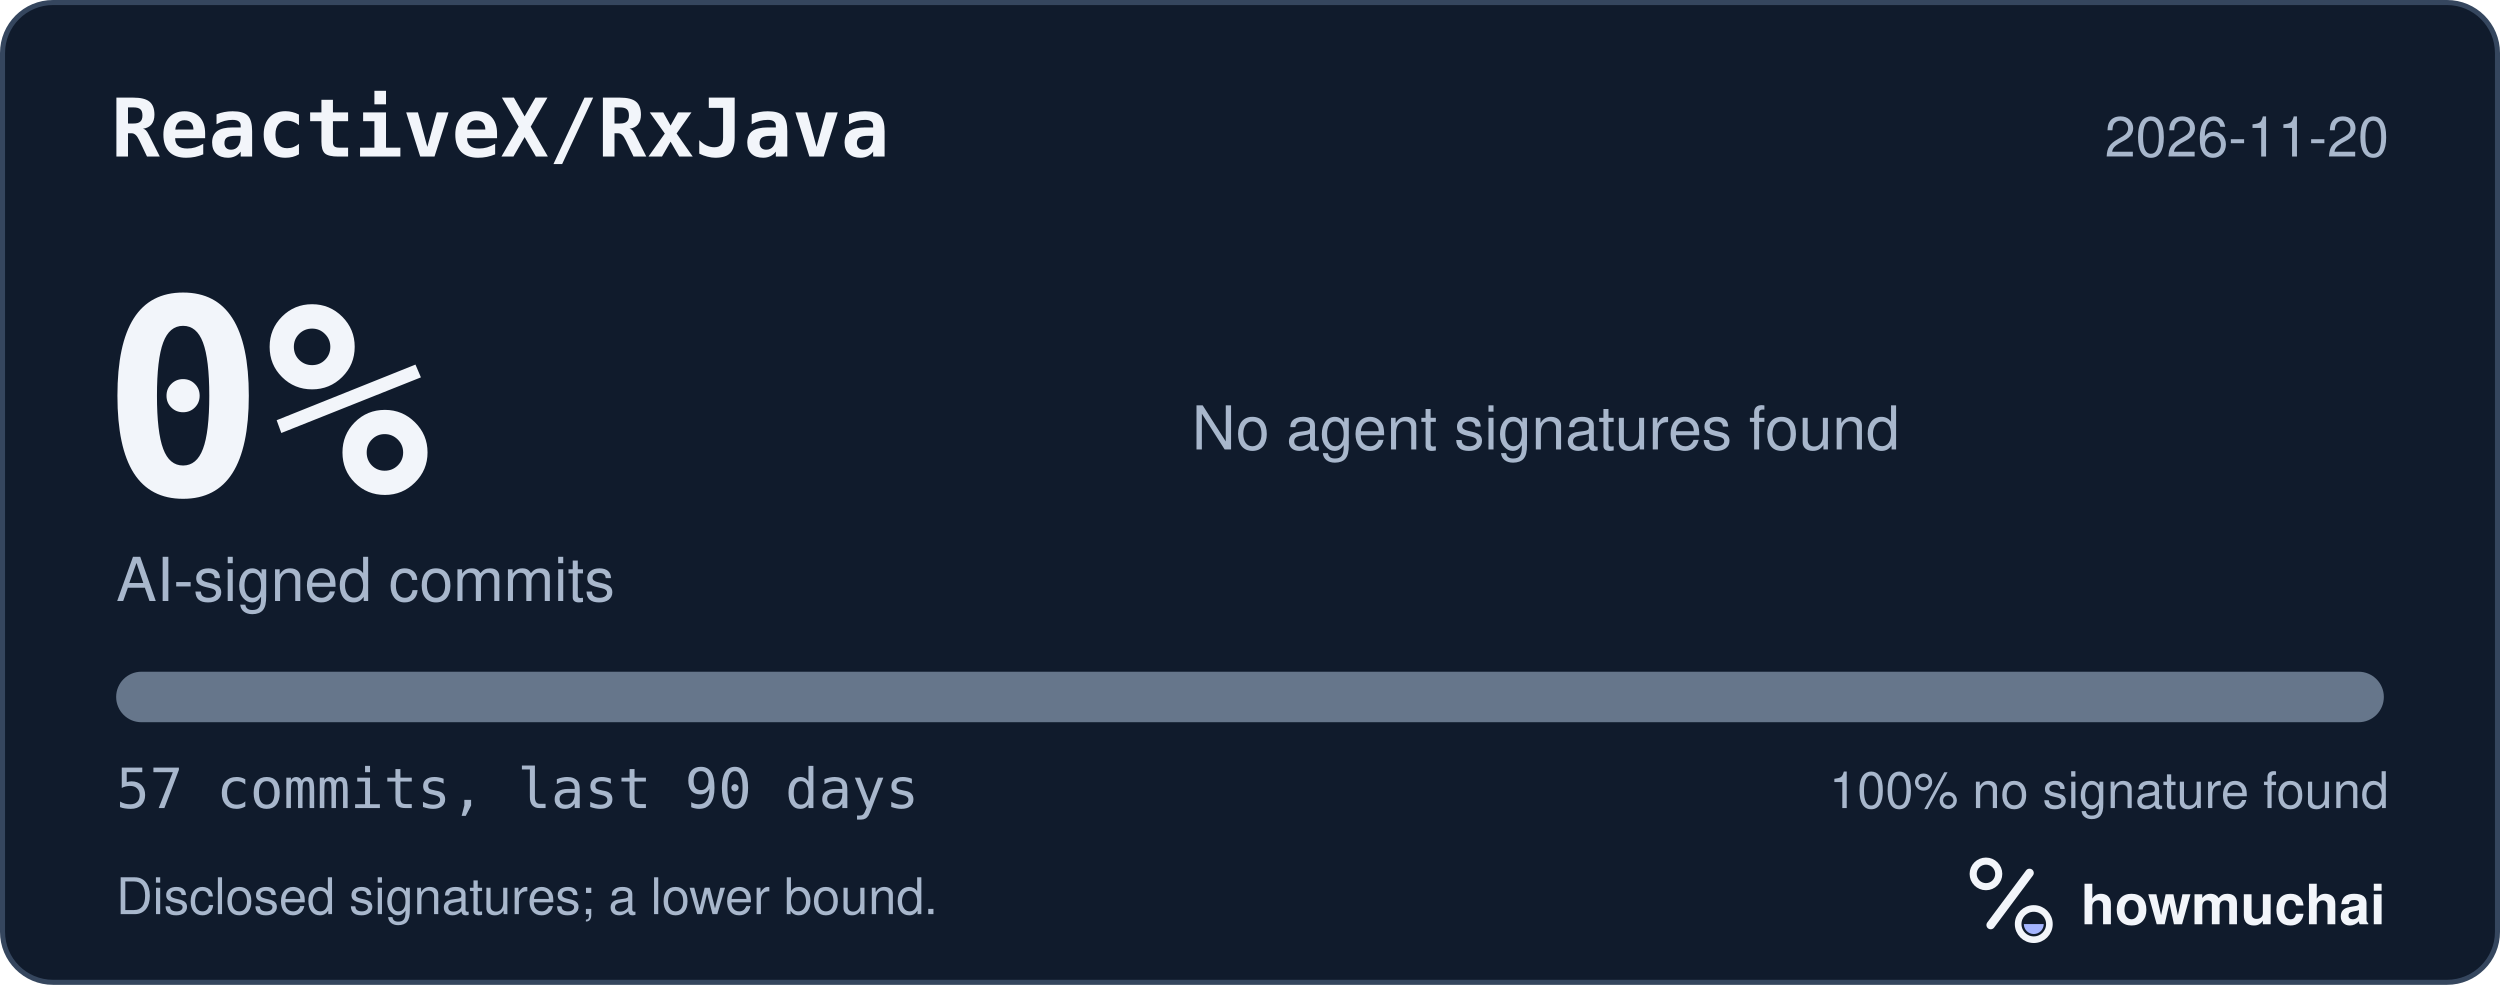
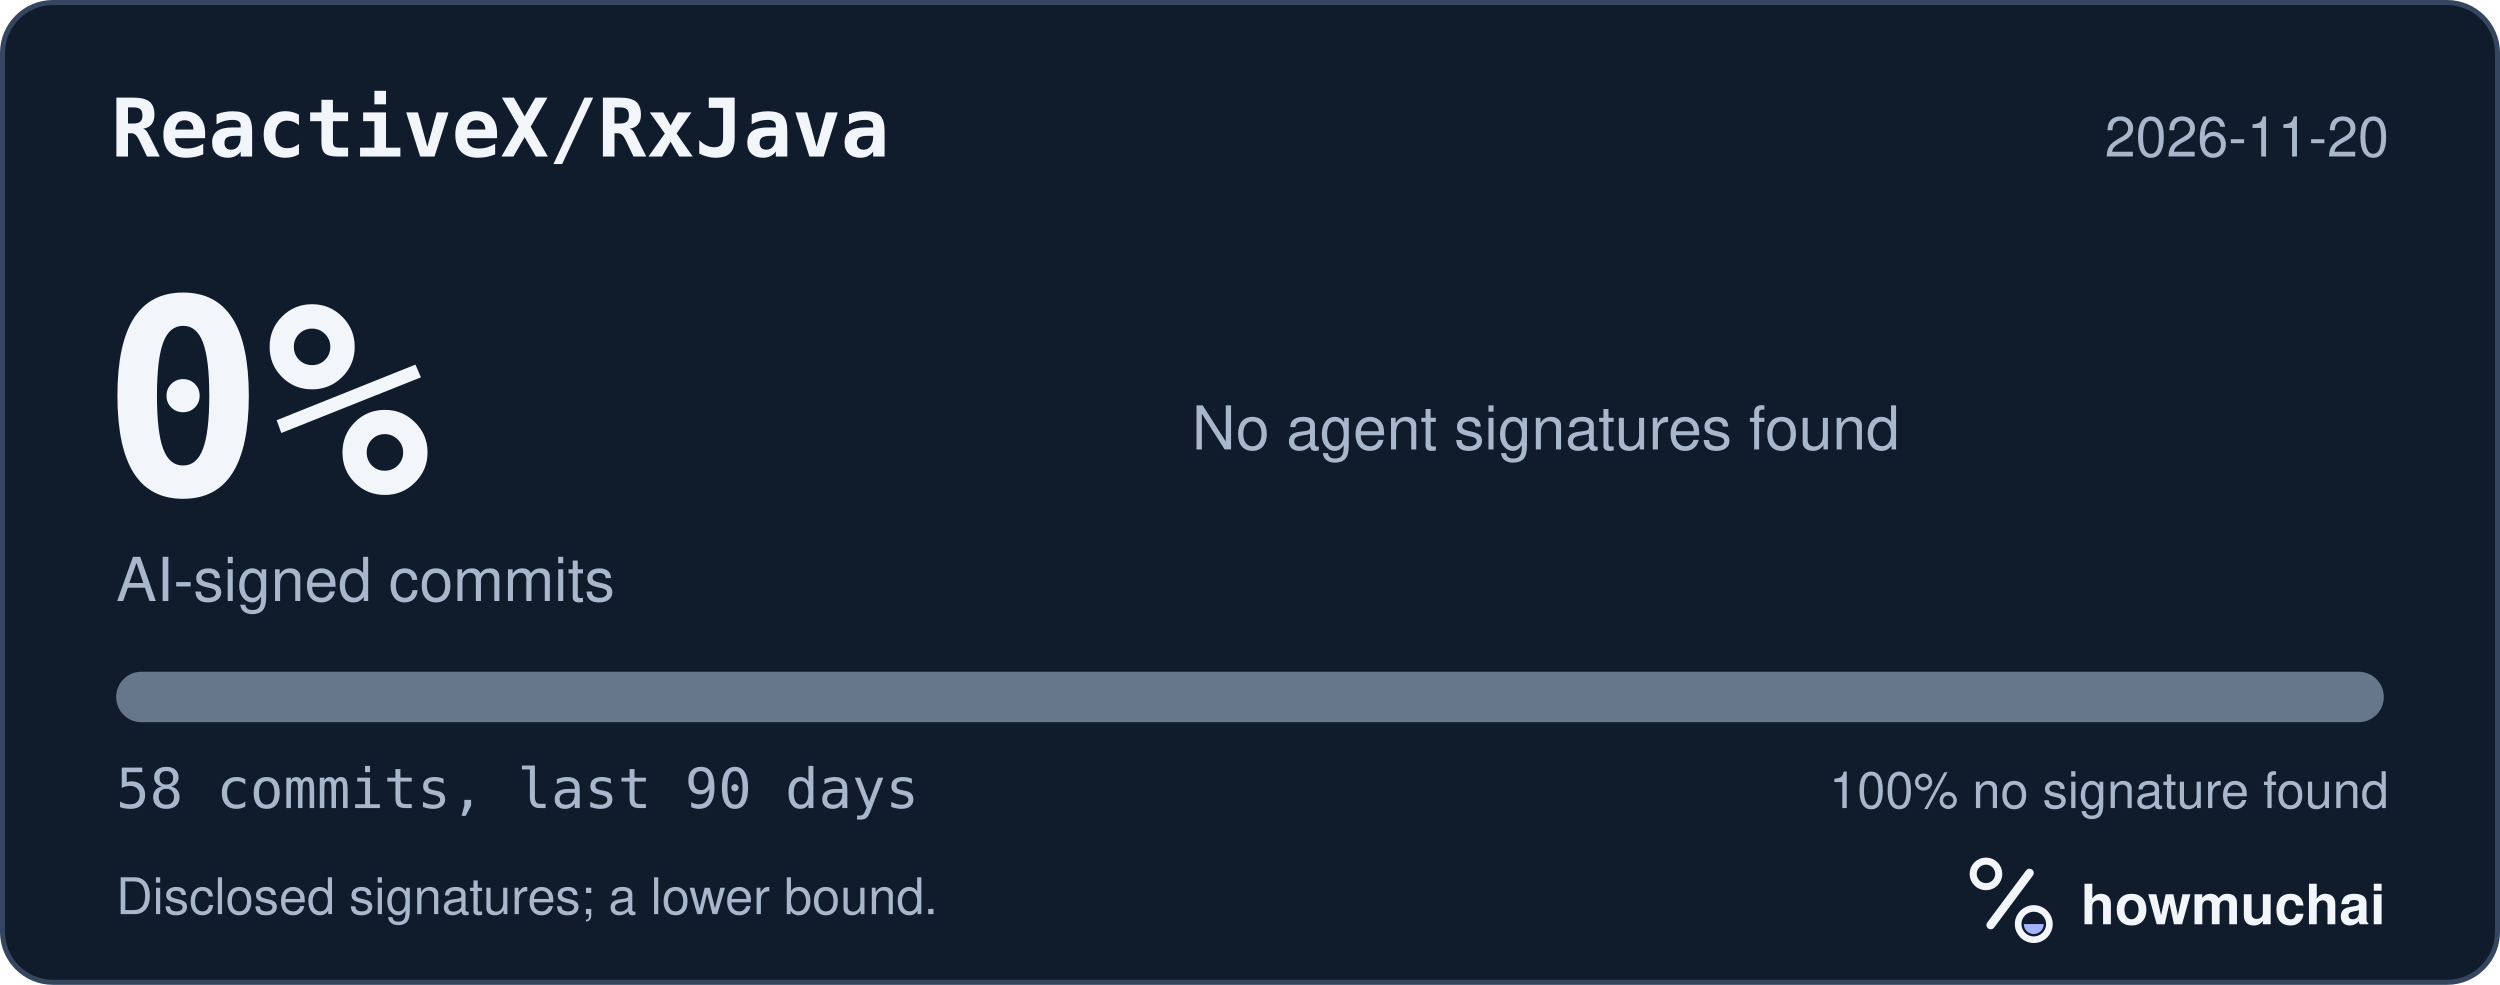
<svg xmlns="http://www.w3.org/2000/svg" width="495" height="195" viewBox="0 0 495 195" role="img" aria-labelledby="hm-t hm-d">
  <rect x="0.5" y="0.5" width="494" height="194" rx="10" fill="#101B2C" stroke="#35465E" />
  <text x="22" y="31" fill="#F2F5FA" font-family="ui-monospace, SF Mono, Menlo, Consolas, IBM Plex Mono, monospace" font-size="16" font-weight="600">ReactiveX/RxJava</text>
  <text x="473" y="31" fill="#A8B7CC" font-family="-apple-system, BlinkMacSystemFont, Segoe UI, Helvetica, Arial, Fira Sans, sans-serif" font-size="11" text-anchor="end">2026-11-20</text>
  <text x="20" y="98" fill="#F2F5FA" font-family="ui-monospace, SF Mono, Menlo, Consolas, IBM Plex Mono, monospace" font-size="54" font-weight="700">0%</text>
  <text x="23" y="119" fill="#A8B7CC" font-family="-apple-system, BlinkMacSystemFont, Segoe UI, Helvetica, Arial, Fira Sans, sans-serif" font-size="12">AI-signed commits</text>
  <text x="236" y="89" fill="#A8B7CC" font-family="-apple-system, BlinkMacSystemFont, Segoe UI, Helvetica, Arial, Fira Sans, sans-serif" font-size="12">No agent signatures found</text>
  <defs>
    <clipPath id="hm-bar">
      <rect x="23" y="133" width="449" height="10" rx="5" />
    </clipPath>
  </defs>
  <rect x="23" y="133" width="449" height="10" rx="5" fill="#66768B" />
  <g clip-path="url(#hm-bar)" />
-   <text x="23" y="160" fill="#A8B7CC" font-family="ui-monospace, SF Mono, Menlo, Consolas, IBM Plex Mono, monospace" font-size="11">57 commits, last 90 days</text>
+   <text x="23" y="160" fill="#A8B7CC" font-family="ui-monospace, SF Mono, Menlo, Consolas, IBM Plex Mono, monospace" font-size="11">58 commits, last 90 days</text>
  <text x="473" y="160" fill="#A8B7CC" font-family="-apple-system, BlinkMacSystemFont, Segoe UI, Helvetica, Arial, Fira Sans, sans-serif" font-size="10" text-anchor="end">100% no signature found</text>
  <text x="23" y="181" fill="#A8B7CC" font-family="-apple-system, BlinkMacSystemFont, Segoe UI, Helvetica, Arial, Fira Sans, sans-serif" font-size="10">Disclosed signatures; a lower bound.</text>
  <g transform="translate(386 166) scale(0.046875)">
    <circle cx="154" cy="150" r="54" fill="none" stroke="#F2F5FA" stroke-width="30" />
    <path d="M174 366 338 146" fill="none" stroke="#F2F5FA" stroke-width="36" stroke-linecap="round" />
    <circle cx="356" cy="362" r="66" fill="none" stroke="#F2F5FA" stroke-width="28" />
    <path d="M314 362a42 42 0 0 0 84 0Z" fill="#A4B5FF" />
  </g>
  <text x="412" y="183" fill="#F2F5FA" font-family="-apple-system, BlinkMacSystemFont, Segoe UI, Helvetica, Arial, Fira Sans, sans-serif" font-size="11" font-weight="650">howmuchai</text>
</svg>
